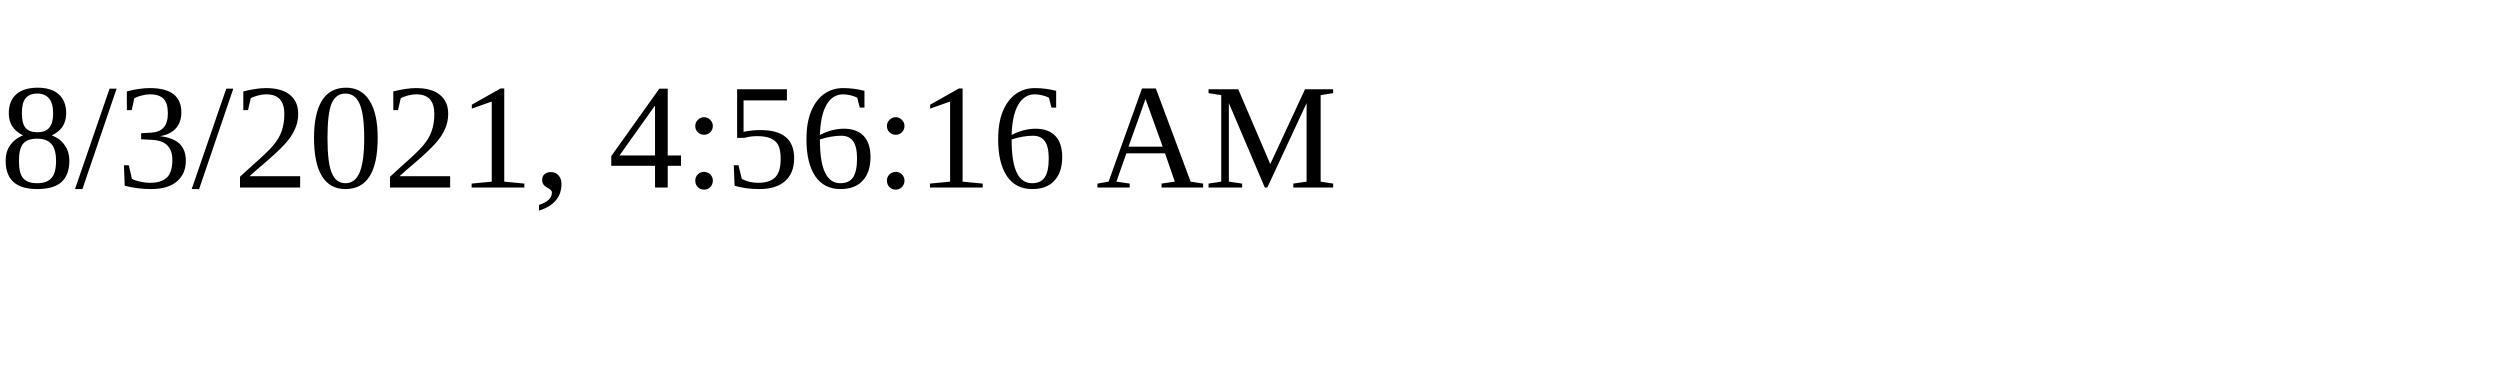
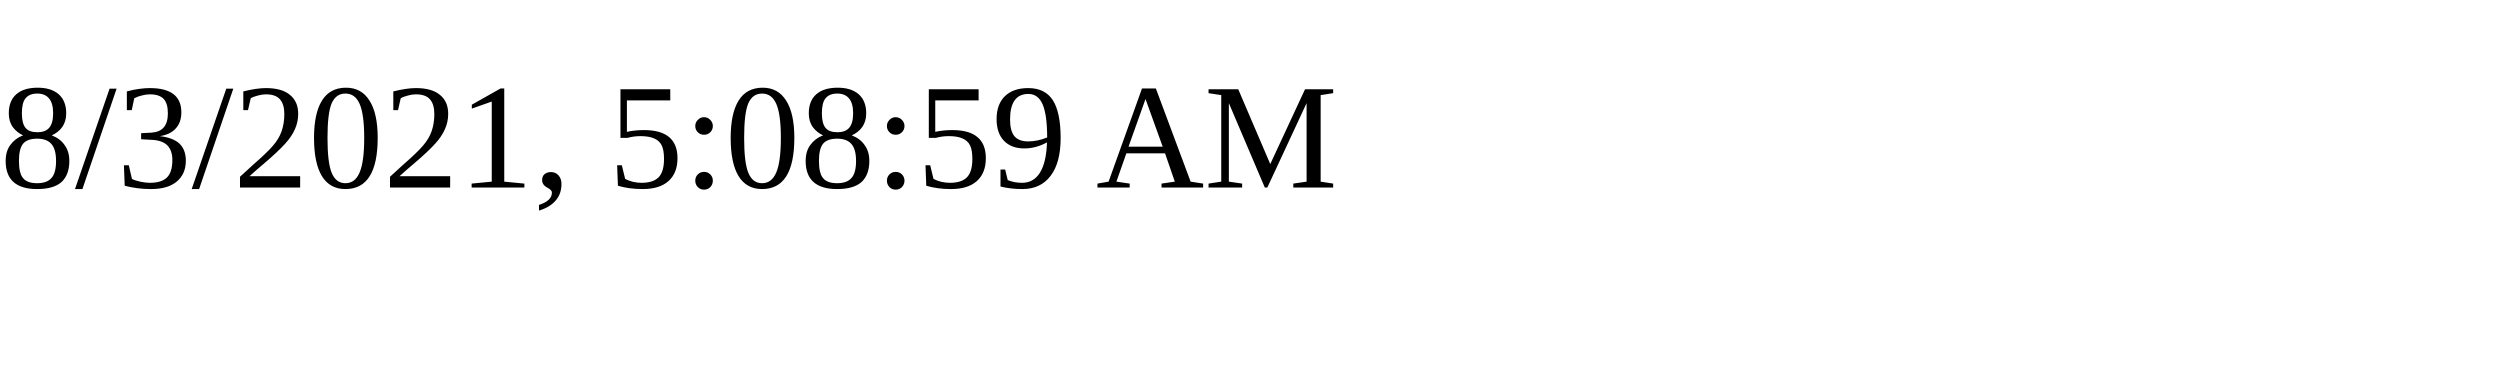
<svg xmlns="http://www.w3.org/2000/svg" height="30" width="200">
-   <text x="0" y="15">8/3/2021, 4:56:16 AM</text>
+   <text x="0" y="15">8/3/2021, 5:08:59 AM</text>
</svg>
